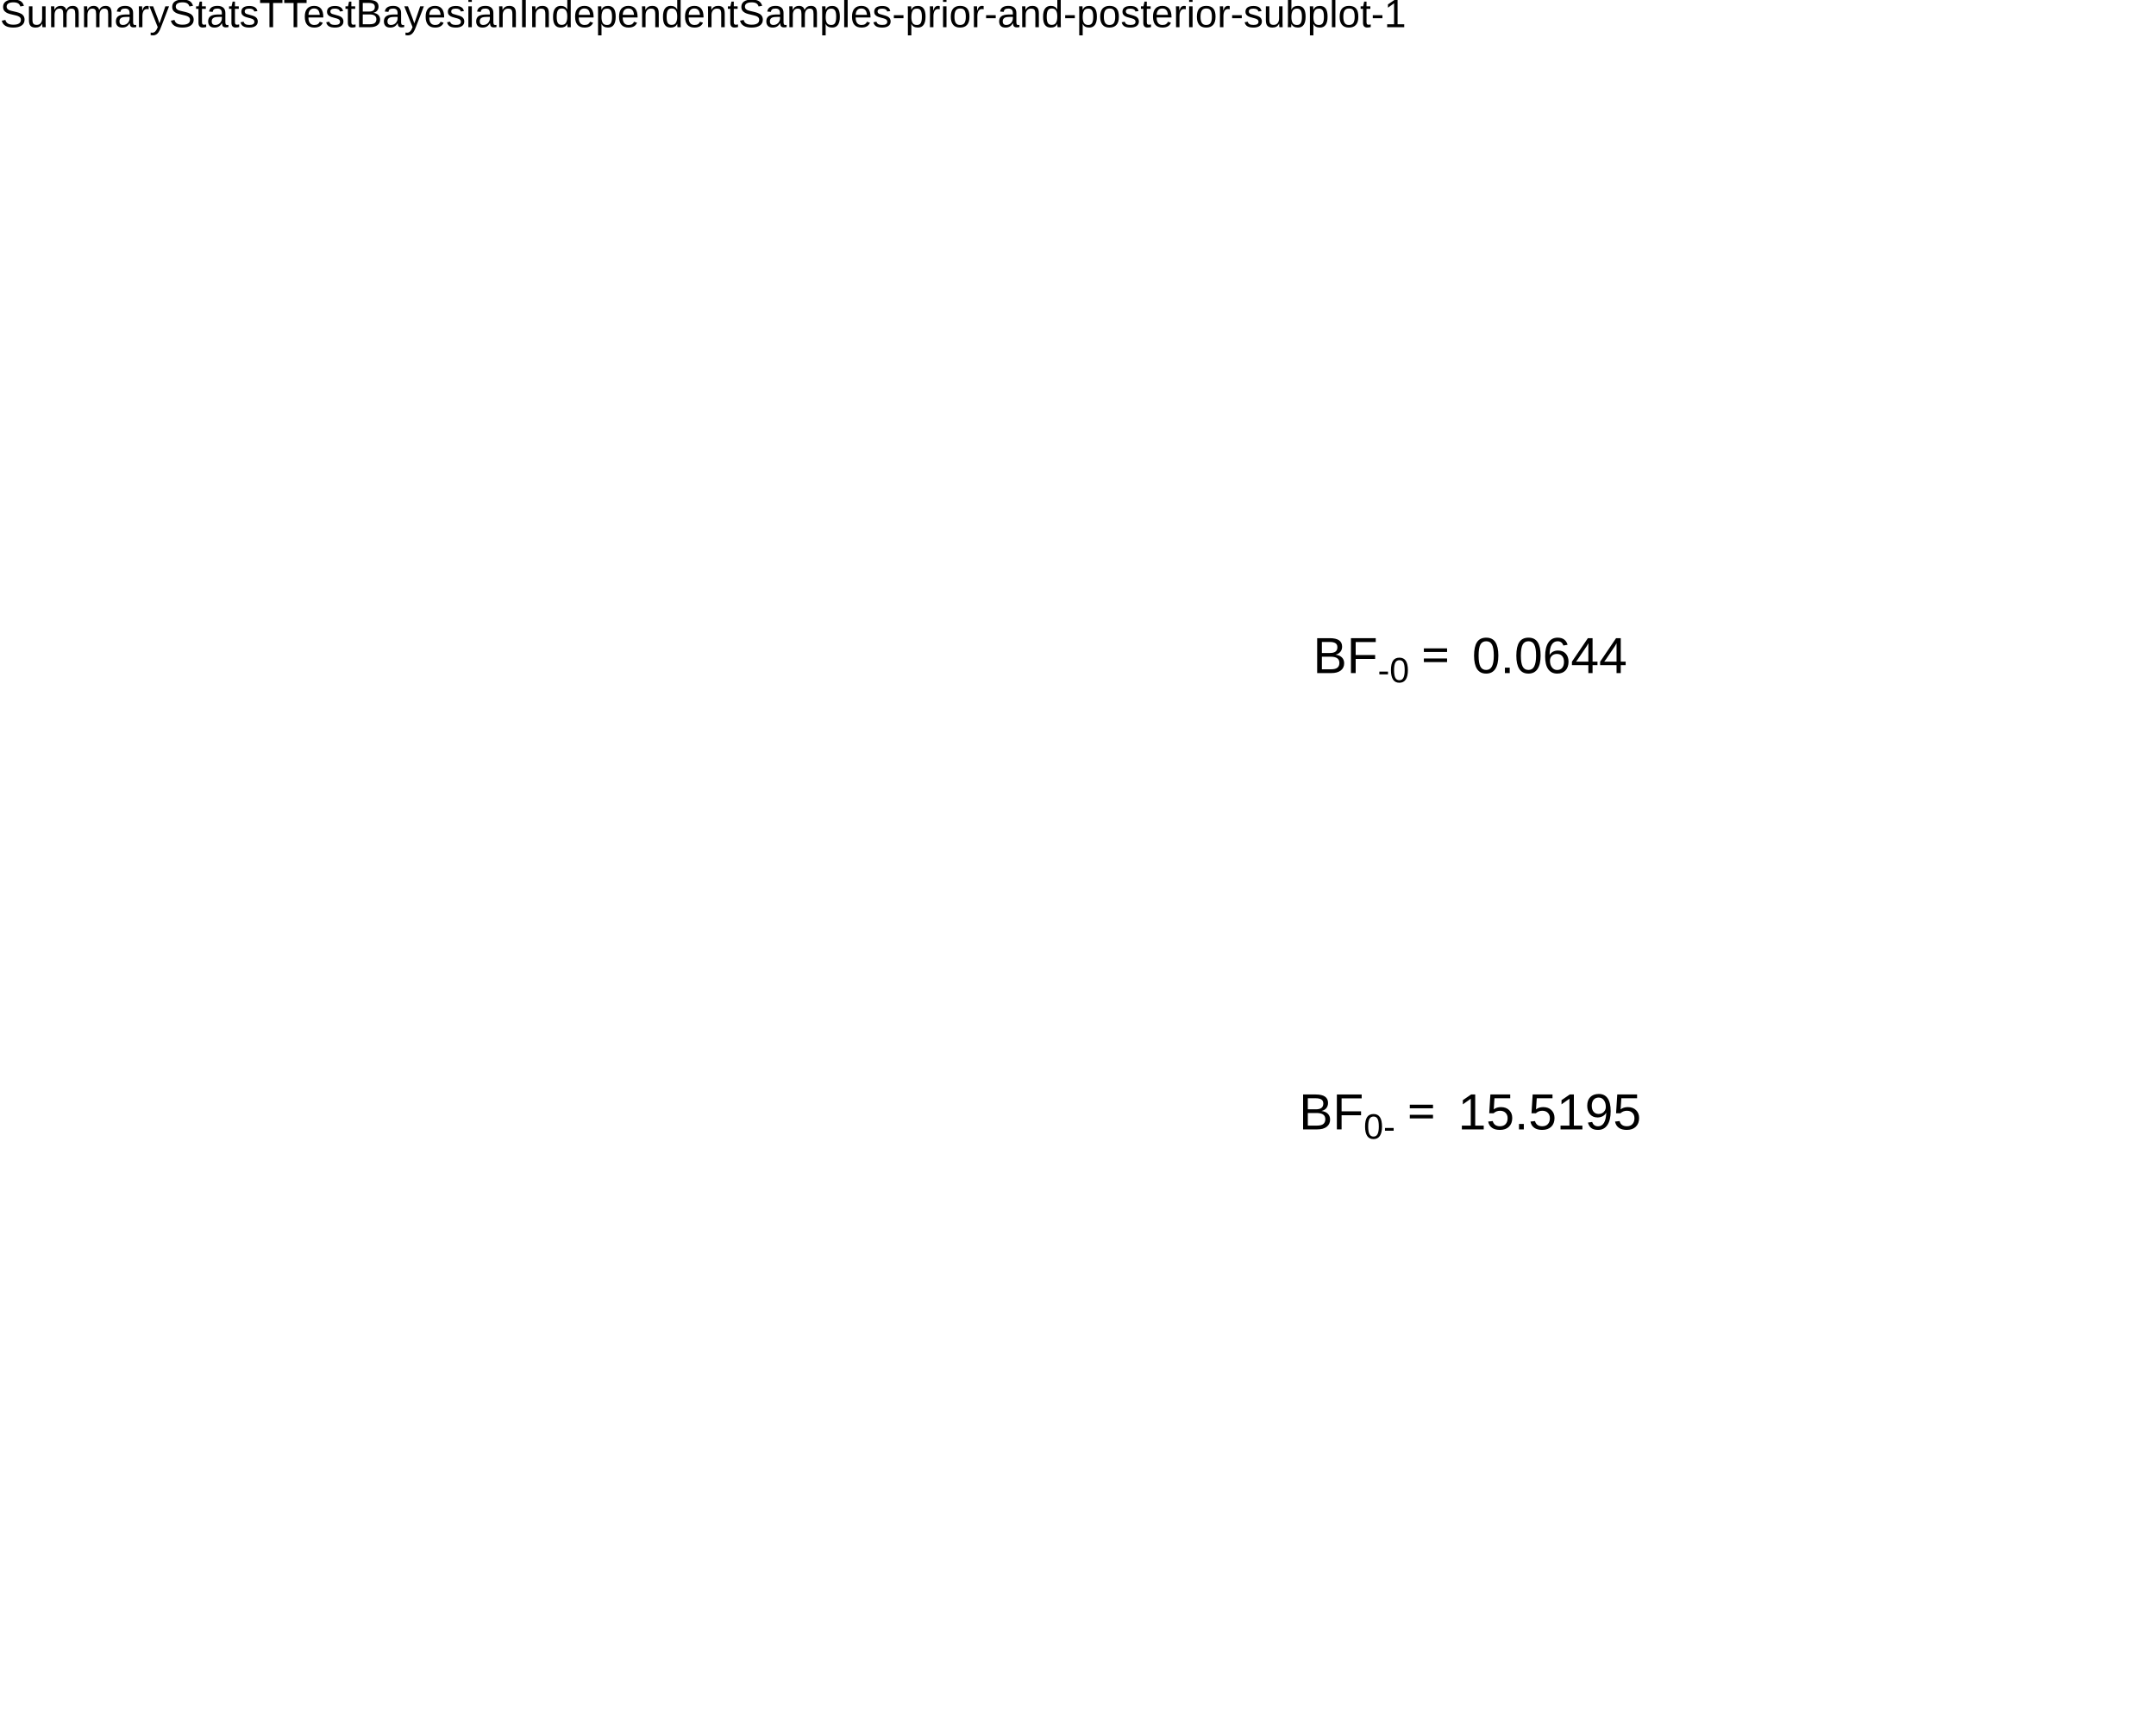
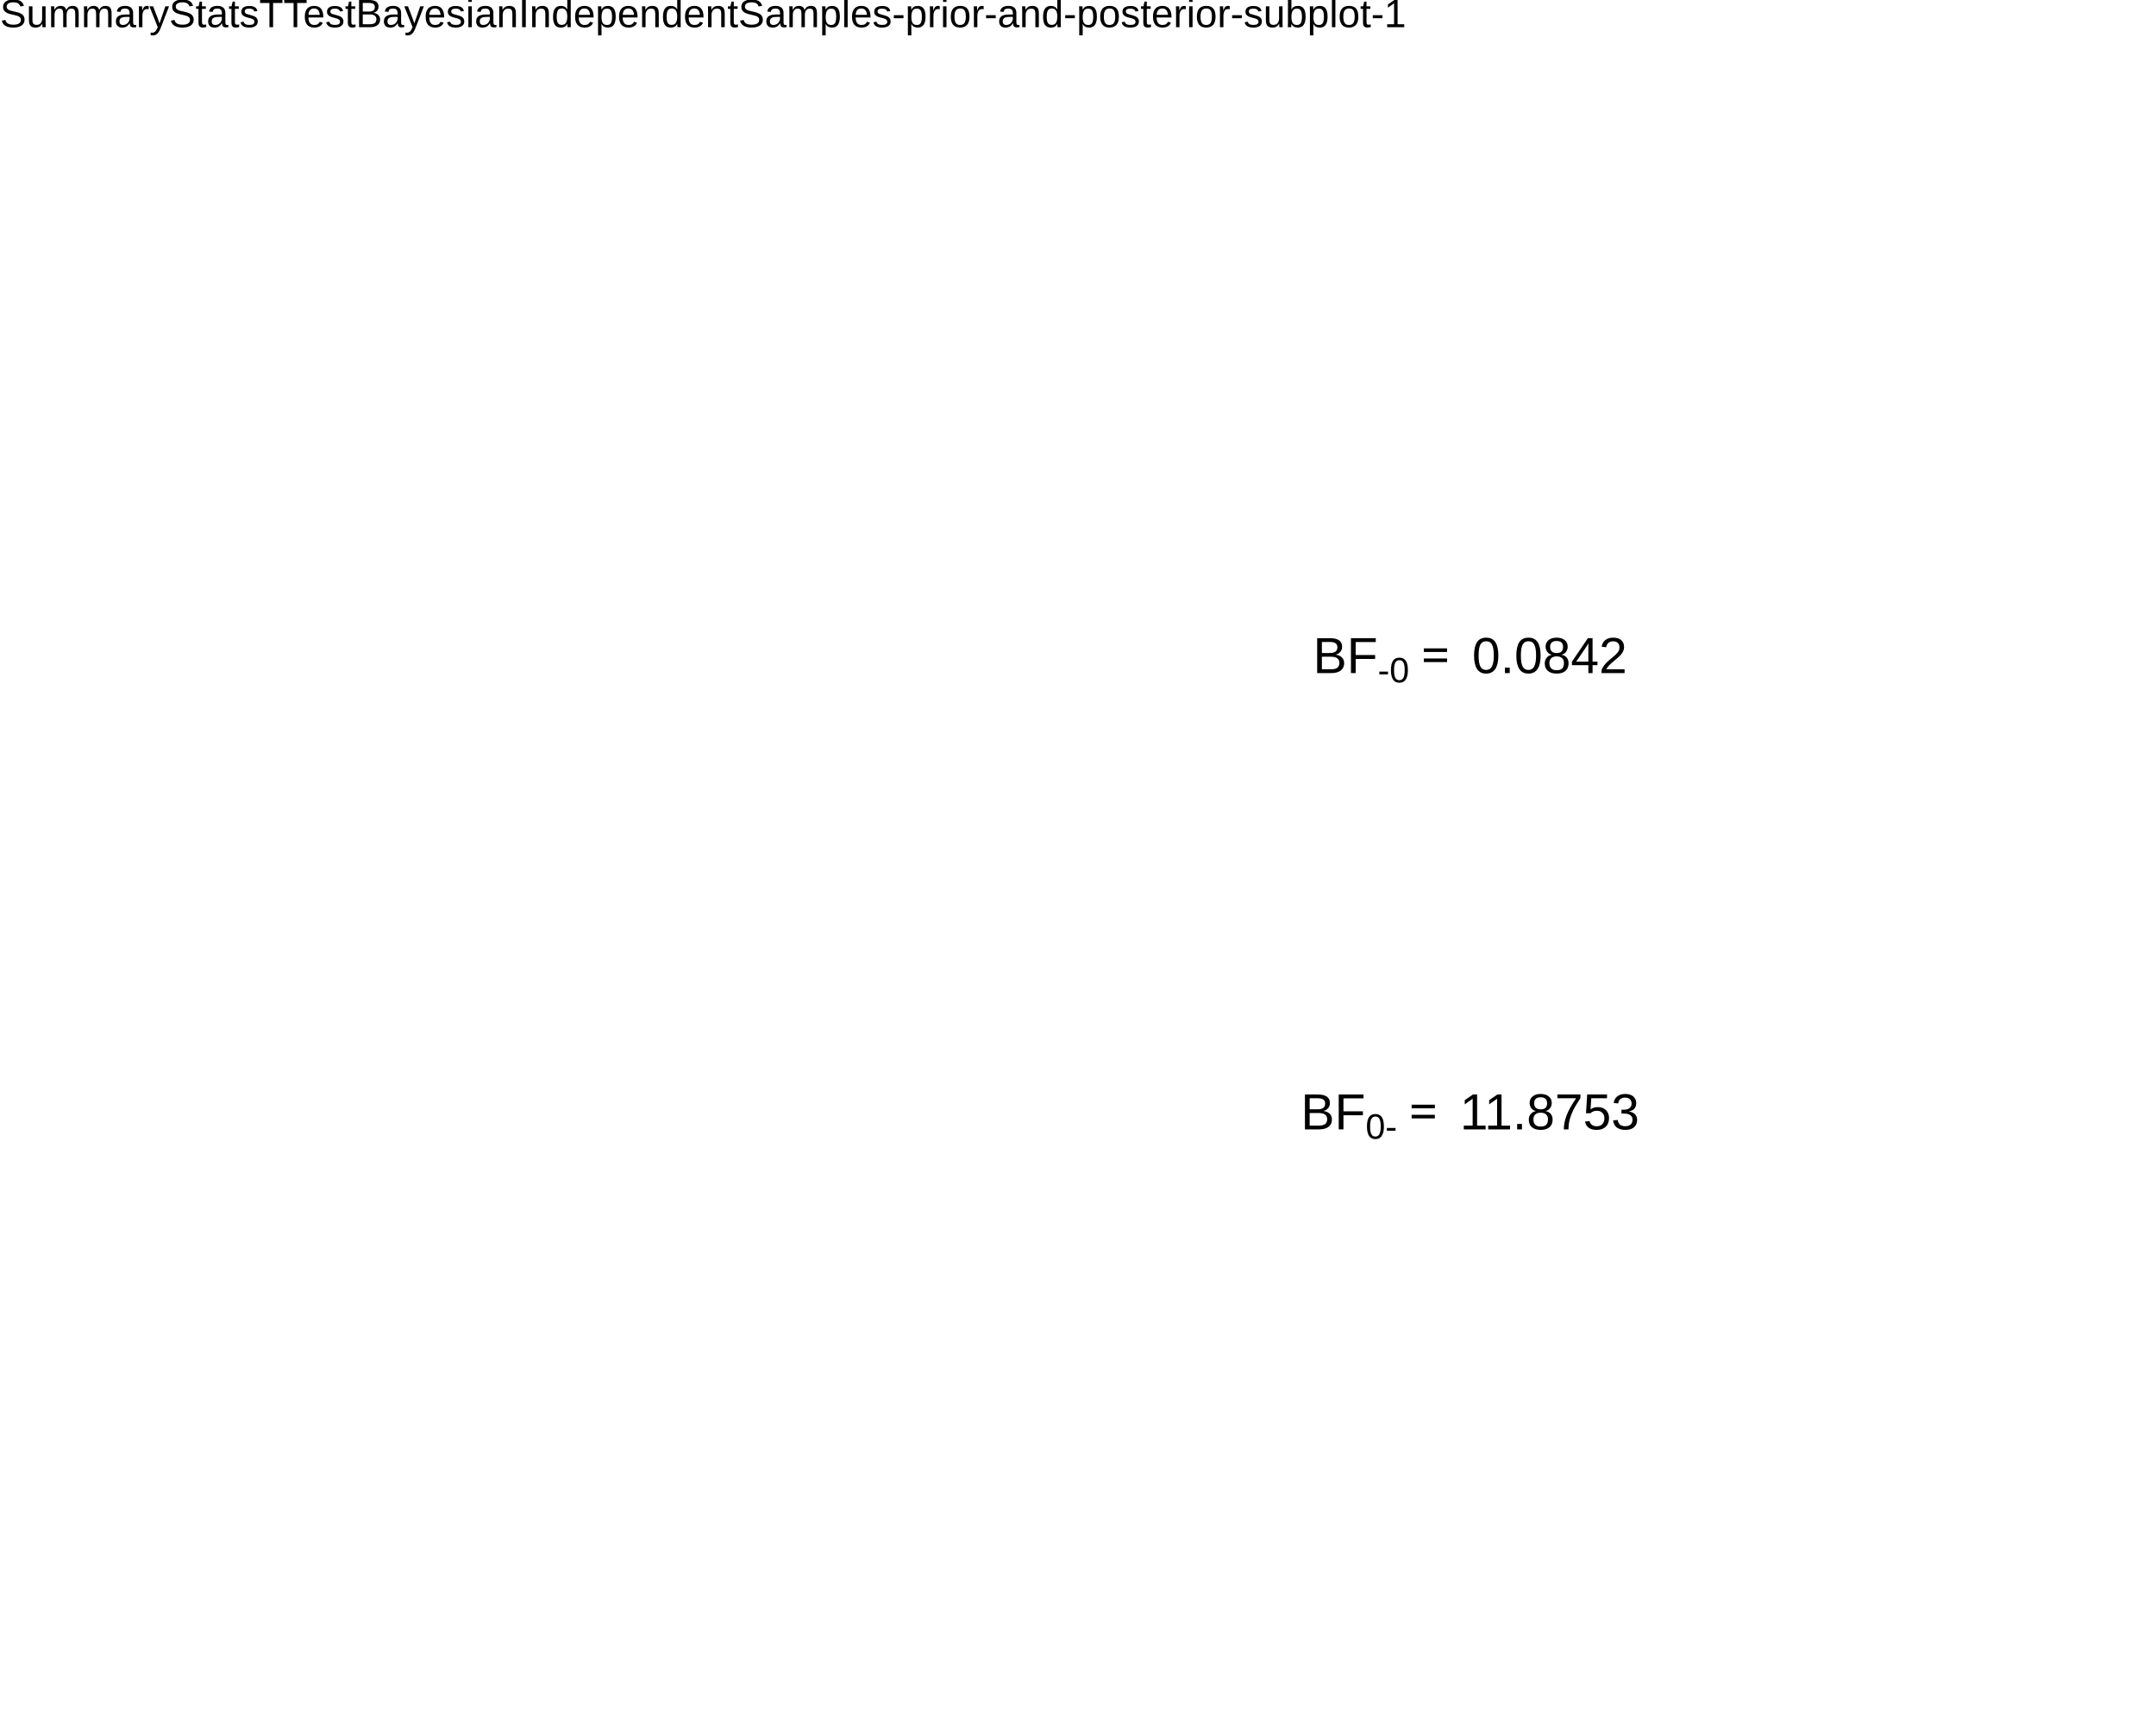
<svg xmlns="http://www.w3.org/2000/svg" viewBox="0 0 720.00 576.00">
  <defs>
    <style type="text/css">
    line, polyline, polygon, path, rect, circle {
      fill: none;
      stroke: #000000;
      stroke-linecap: round;
      stroke-linejoin: round;
      stroke-miterlimit: 10.00;
    }
  </style>
  </defs>
  <rect width="100%" height="100%" style="stroke: none; fill: #FFFFFF;" />
  <rect x="0.00" y="0.00" width="720.00" height="576.00" style="stroke-width: 10.67; stroke: none;" />
  <defs>
    <clipPath id="cpMC4wMHw3MjAuMDB8NTc2LjAwfDE3LjI5">
      <rect x="0.00" y="17.29" width="720.00" height="558.71" />
    </clipPath>
  </defs>
  <rect x="0.00" y="17.29" width="720.00" height="558.71" style="stroke-width: 10.67; stroke: none;" clip-path="url(#cpMC4wMHw3MjAuMDB8NTc2LjAwfDE3LjI5)" />
  <g clip-path="url(#cpMC4wMHw3MjAuMDB8NTc2LjAwfDE3LjI5)">
-     <text x="433.78" y="377.12" style="font-size: 16.93px; font-family: Liberation Sans;" textLength="11.28px" lengthAdjust="spacingAndGlyphs">B</text>
+     <text x="434.40" y="377.12" style="font-size: 16.93px; font-family: Liberation Sans;" textLength="11.28px" lengthAdjust="spacingAndGlyphs">B</text>
  </g>
  <g clip-path="url(#cpMC4wMHw3MjAuMDB8NTc2LjAwfDE3LjI5)">
-     <text x="445.06" y="377.12" style="font-size: 16.93px; font-family: Liberation Sans;" textLength="10.34px" lengthAdjust="spacingAndGlyphs">F</text>
+     <text x="445.68" y="377.12" style="font-size: 16.93px; font-family: Liberation Sans;" textLength="10.34px" lengthAdjust="spacingAndGlyphs">F</text>
  </g>
  <g clip-path="url(#cpMC4wMHw3MjAuMDB8NTc2LjAwfDE3LjI5)">
-     <text x="455.40" y="380.25" style="font-size: 11.85px; font-family: Liberation Sans;" textLength="6.59px" lengthAdjust="spacingAndGlyphs">0</text>
+     <text x="456.03" y="380.25" style="font-size: 11.85px; font-family: Liberation Sans;" textLength="6.59px" lengthAdjust="spacingAndGlyphs">0</text>
  </g>
  <g clip-path="url(#cpMC4wMHw3MjAuMDB8NTc2LjAwfDE3LjI5)">
-     <text x="461.99" y="380.25" style="font-size: 11.85px; font-family: Liberation Sans;" textLength="3.94px" lengthAdjust="spacingAndGlyphs">-</text>
+     <text x="462.62" y="380.25" style="font-size: 11.85px; font-family: Liberation Sans;" textLength="3.94px" lengthAdjust="spacingAndGlyphs">-</text>
  </g>
  <g clip-path="url(#cpMC4wMHw3MjAuMDB8NTc2LjAwfDE3LjI5)">
-     <text x="469.85" y="377.12" style="font-size: 16.93px; font-family: Symbola;" textLength="13.14px" lengthAdjust="spacingAndGlyphs">=</text>
+     <text x="470.47" y="377.12" style="font-size: 16.93px; font-family: Symbola;" textLength="13.14px" lengthAdjust="spacingAndGlyphs">=</text>
  </g>
  <g clip-path="url(#cpMC4wMHw3MjAuMDB8NTc2LjAwfDE3LjI5)">
-     <text x="486.90" y="377.12" style="font-size: 16.93px; font-family: Liberation Sans;" textLength="61.14px" lengthAdjust="spacingAndGlyphs">15.5195</text>
+     <text x="487.53" y="377.12" style="font-size: 16.93px; font-family: Liberation Sans;" textLength="59.89px" lengthAdjust="spacingAndGlyphs">11.8753</text>
  </g>
  <g clip-path="url(#cpMC4wMHw3MjAuMDB8NTc2LjAwfDE3LjI5)">
    <text x="438.48" y="224.75" style="font-size: 16.93px; font-family: Liberation Sans;" textLength="11.28px" lengthAdjust="spacingAndGlyphs">B</text>
  </g>
  <g clip-path="url(#cpMC4wMHw3MjAuMDB8NTc2LjAwfDE3LjI5)">
    <text x="449.76" y="224.75" style="font-size: 16.93px; font-family: Liberation Sans;" textLength="10.34px" lengthAdjust="spacingAndGlyphs">F</text>
  </g>
  <g clip-path="url(#cpMC4wMHw3MjAuMDB8NTc2LjAwfDE3LjI5)">
    <text x="460.10" y="227.87" style="font-size: 11.85px; font-family: Liberation Sans;" textLength="3.94px" lengthAdjust="spacingAndGlyphs">-</text>
  </g>
  <g clip-path="url(#cpMC4wMHw3MjAuMDB8NTc2LjAwfDE3LjI5)">
    <text x="464.04" y="227.87" style="font-size: 11.85px; font-family: Liberation Sans;" textLength="6.59px" lengthAdjust="spacingAndGlyphs">0</text>
  </g>
  <g clip-path="url(#cpMC4wMHw3MjAuMDB8NTc2LjAwfDE3LjI5)">
    <text x="474.55" y="224.75" style="font-size: 16.93px; font-family: Symbola;" textLength="13.14px" lengthAdjust="spacingAndGlyphs">=</text>
  </g>
  <g clip-path="url(#cpMC4wMHw3MjAuMDB8NTc2LjAwfDE3LjI5)">
-     <text x="491.61" y="224.75" style="font-size: 16.93px; font-family: Liberation Sans;" textLength="51.73px" lengthAdjust="spacingAndGlyphs">0.0644</text>
+     <text x="491.61" y="224.75" style="font-size: 16.93px; font-family: Liberation Sans;" textLength="51.73px" lengthAdjust="spacingAndGlyphs">0.0842</text>
  </g>
  <defs>
    <clipPath id="cpMC4wMHw3MjAuMDB8NTc2LjAwfDAuMDA=">
      <rect x="0.00" y="0.00" width="720.00" height="576.00" />
    </clipPath>
  </defs>
  <g clip-path="url(#cpMC4wMHw3MjAuMDB8NTc2LjAwfDAuMDA=)">
    <text x="0.00" y="9.08" style="font-size: 13.20px; font-family: Liberation Sans;" textLength="468.89px" lengthAdjust="spacingAndGlyphs">SummaryStatsTTestBayesianIndependentSamples-prior-and-posterior-subplot-1</text>
  </g>
</svg>
